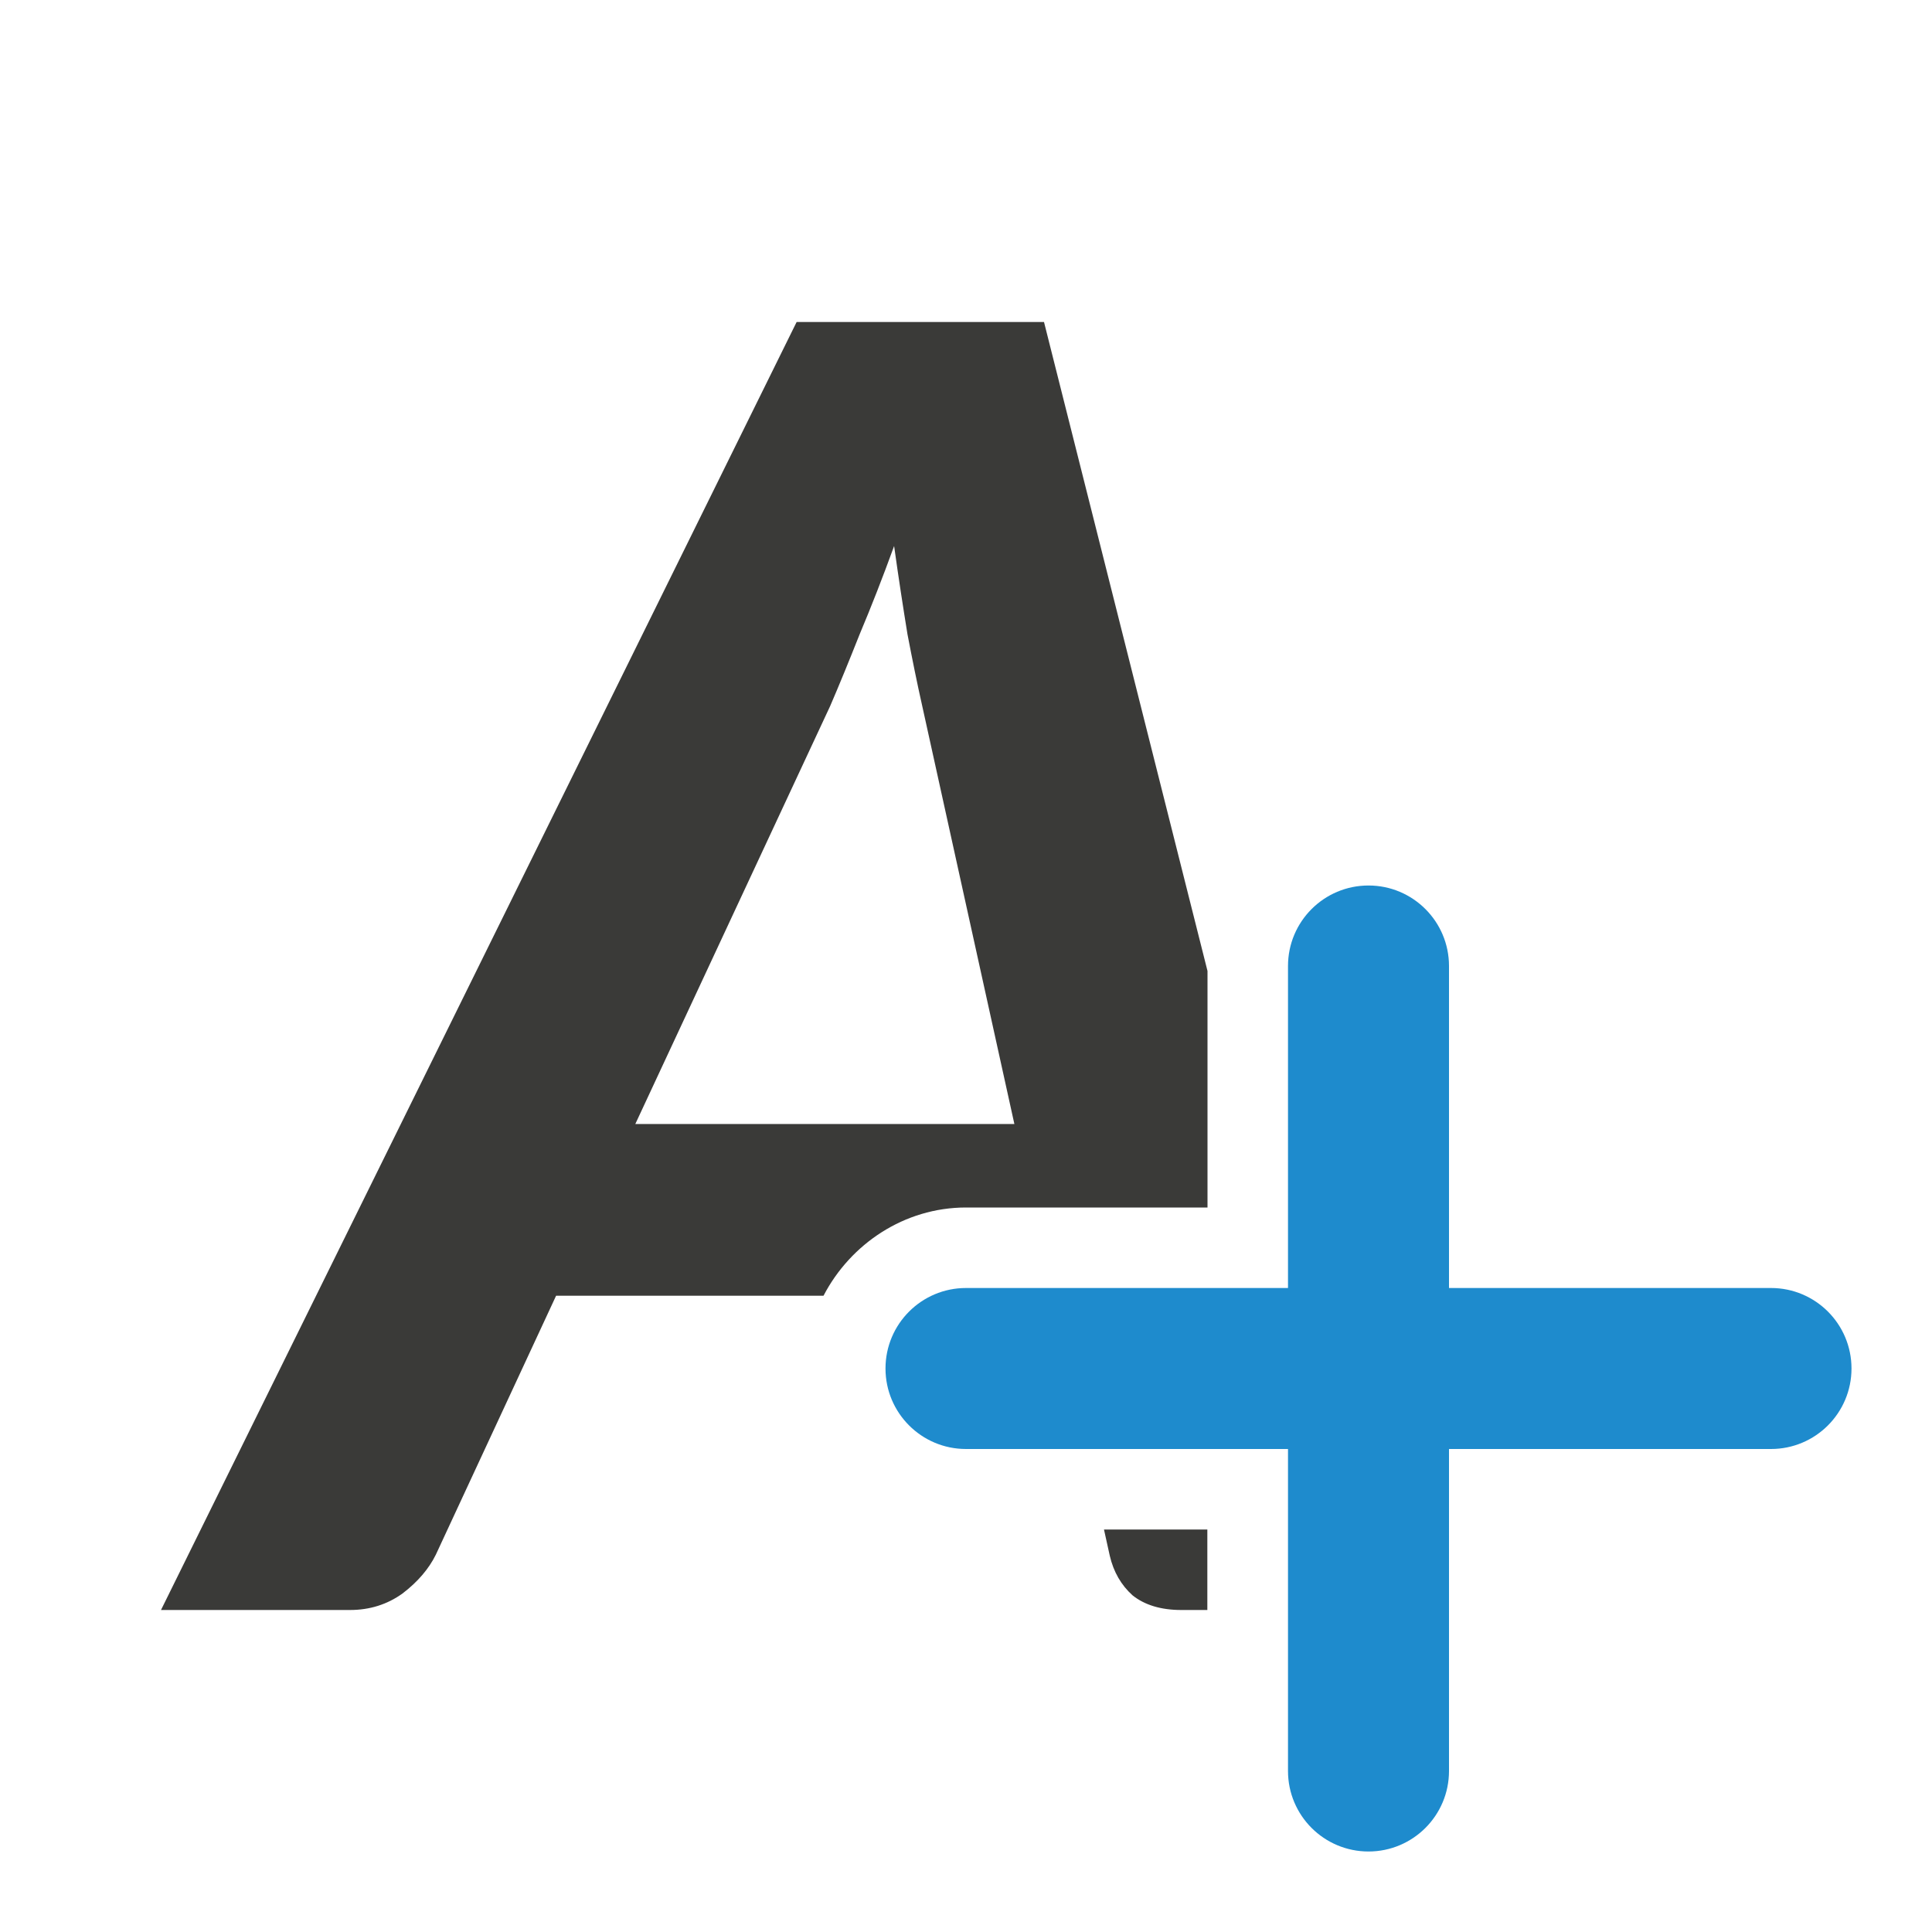
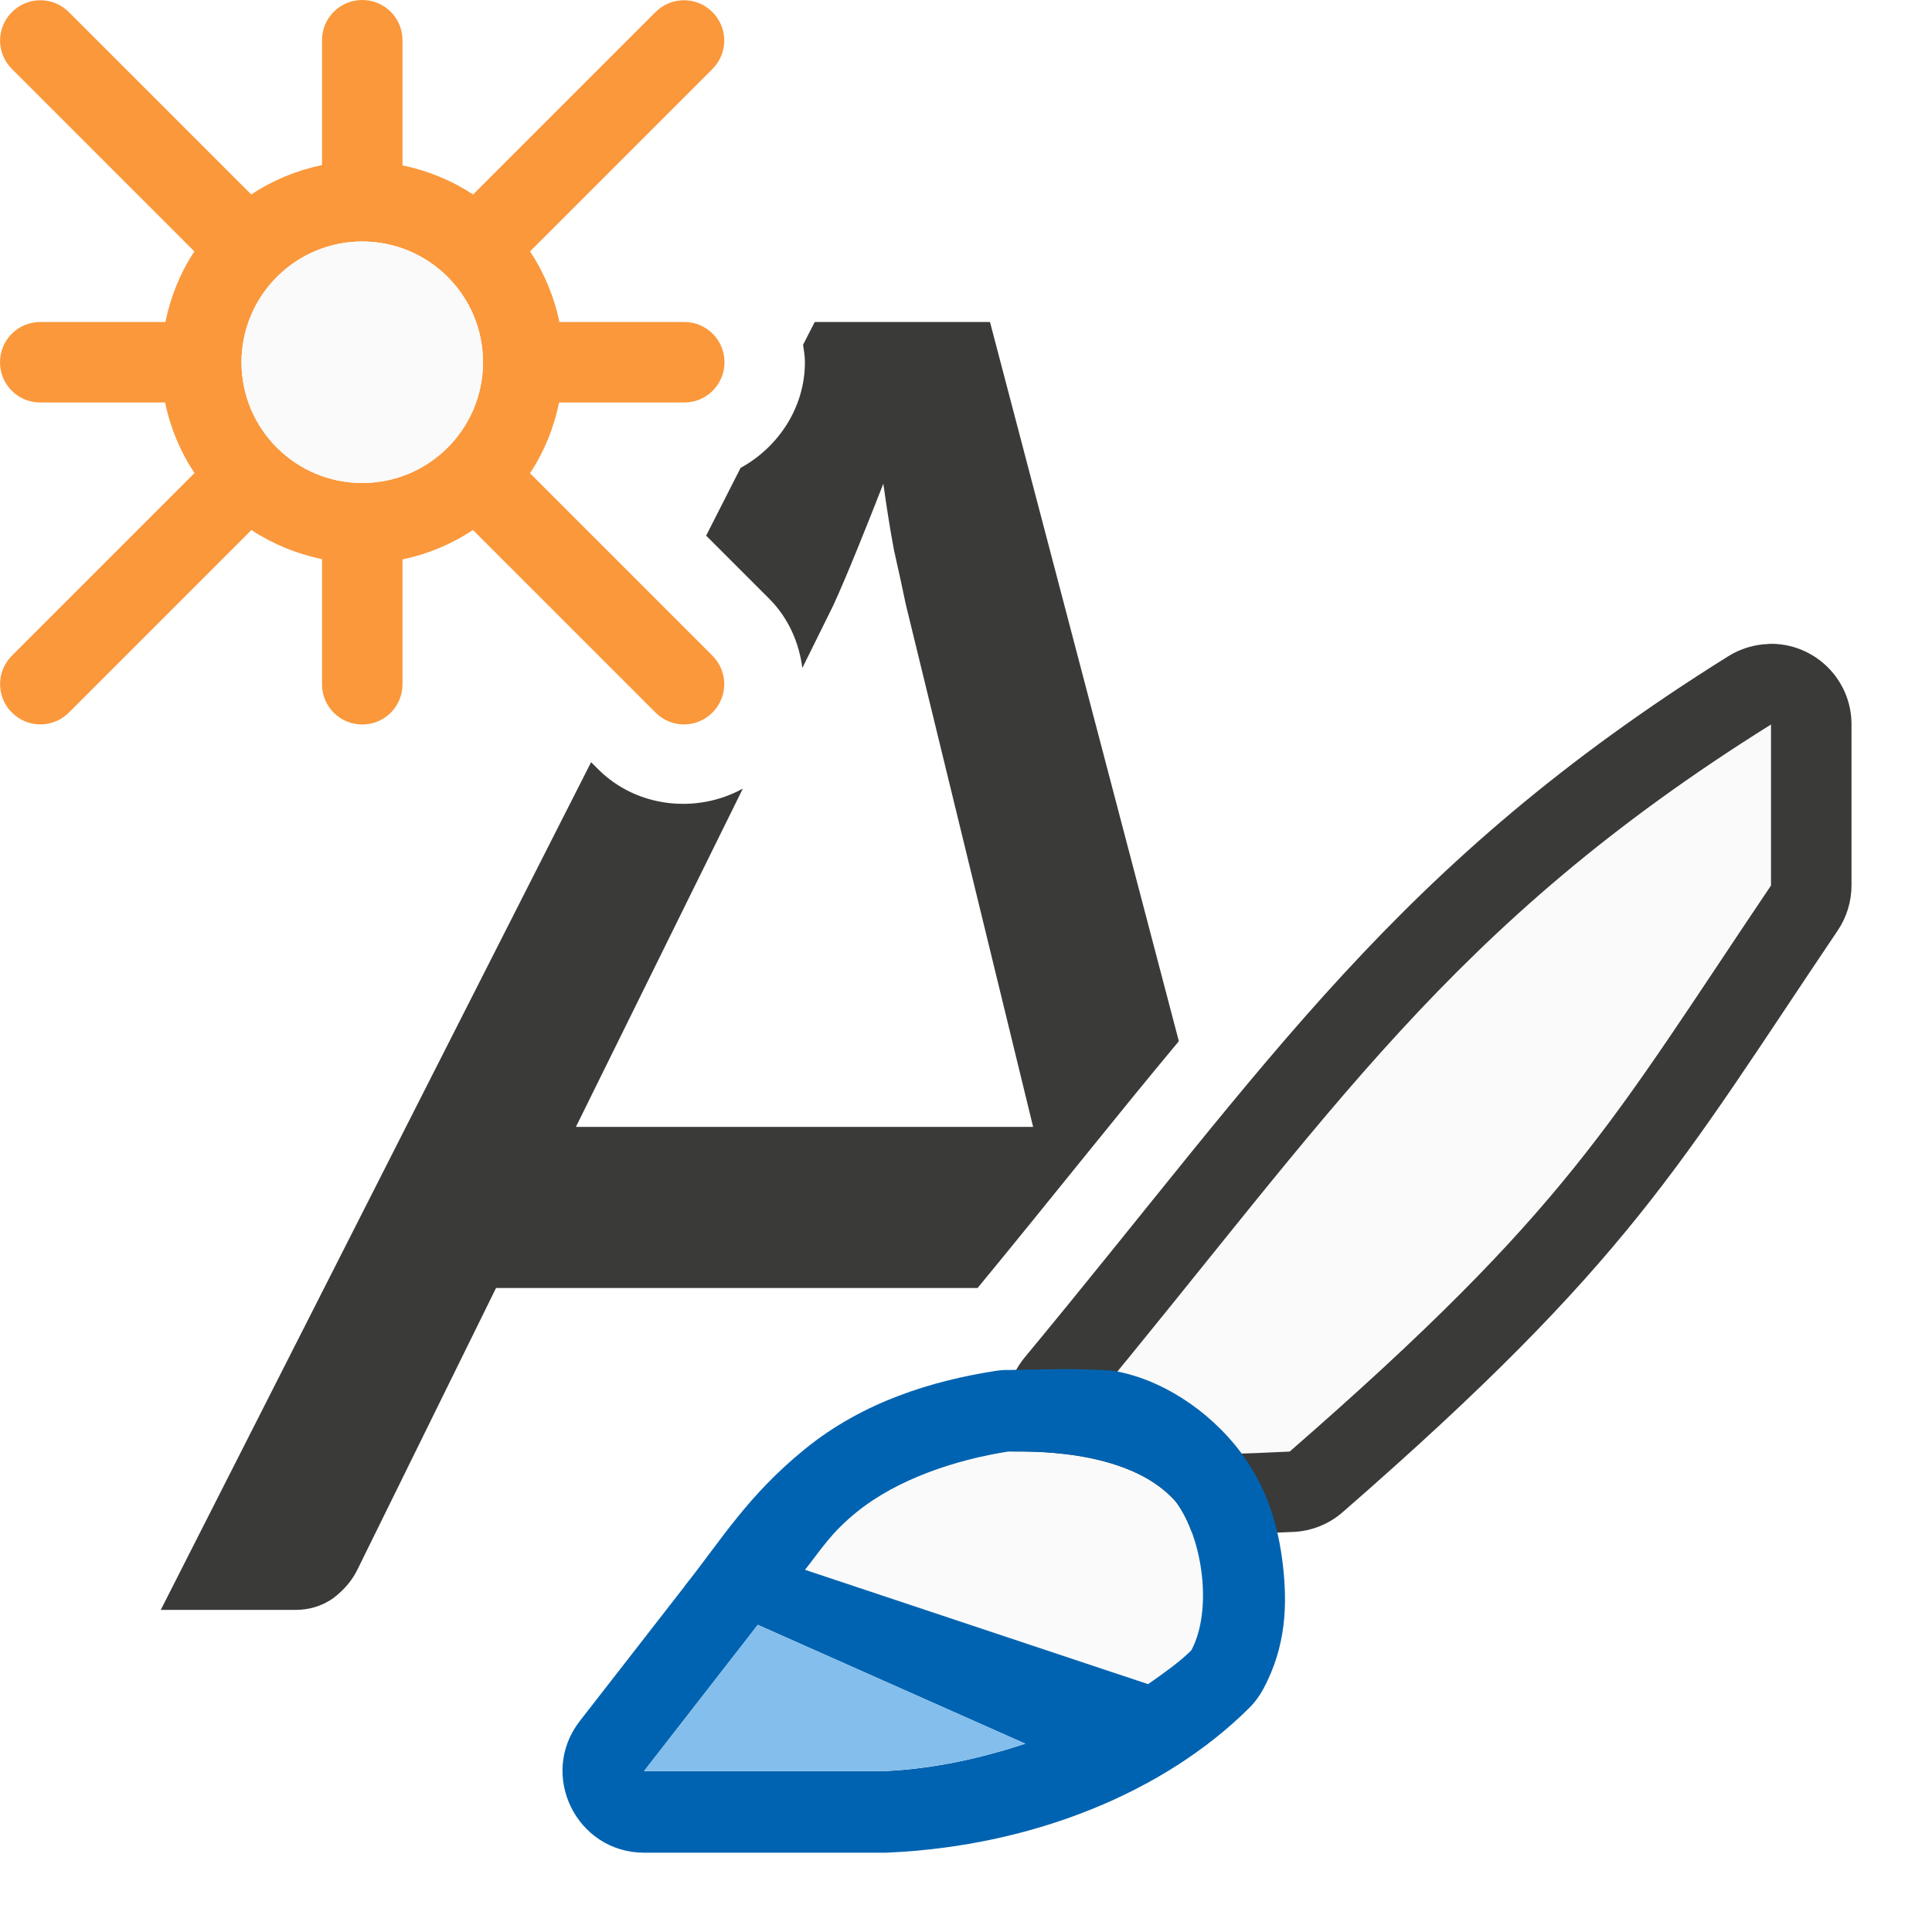
<svg xmlns="http://www.w3.org/2000/svg" viewBox="0 0 24 24">
-   <path d="m9.896 4-7.896 16h2.348c.245 0 .463-.069.652-.205.19-.145.327-.306.414-.482l1.494-3.217h3.322c.335-.644 1.004-1.096 1.77-1.096h3v-2.938l-2.031-8.062zm1.211 2.783c.055.394.111.758.166 1.096.063.329.122.618.178.867l1.15 5.217h-4.709l2.42-5.191c.111-.257.233-.555.367-.893.142-.337.285-.702.428-1.096zm2.607 12.217.072.326c.047.201.141.364.283.492.15.12.353.182.605.182h.324v-1z" fill="#3a3a38" />
-   <g fill="#1e8bcd">
-     <rect height="12" ry="1" width="2" x="16" y="11" />
-     <rect height="12" ry="1" transform="rotate(90)" width="2" x="16" y="-23" />
+   <path d="m10.121 4-.145.283c.011.071.023.143.023.217 0 .561-.33 1.056-.799 1.312l-.428.842.783.783c.238.238.371.544.412.861l.385-.779c.089-.195.185-.422.291-.682s.216-.536.33-.828c.041.292.084.568.133.828.057.252.106.475.146.67l1.582 6.492h-5.68l2.074-4.203c-.57.315-1.317.239-1.795-.238l-.09-.09-5.346 10.531h1.668c.179 0 .337-.049.475-.146.138-.106.24-.227.305-.365l1.717-3.488h5.982c.909-1.104 1.707-2.115 2.5-3.066l-2.346-8.934z" fill="#3a3a38" />
+   <g transform="translate(1)">
+     <path d="m3.5 0c-.277 0-.5.223-.5.5v1.551a2.5 2.5 0 0 0 -.879.365l-2.266-2.266c-.196-.196-.511-.196-.707 0-.196.196-.196.511 0 .707l2.266 2.266a2.5 2.5 0 0 0 -.359.877h-1.555c-.277 0-.5.223-.5.5s.223.5.5.5h1.551a2.5 2.5 0 0 0 .365.877l-2.268 2.268c-.196.196-.196.511 0 .707.196.196.511.196.707 0l2.268-2.268a2.5 2.5 0 0 0 .877.361v1.555c0 .277.223.5.5.5s.5-.223.5-.5v-1.551a2.5 2.5 0 0 0 .875-.365l2.268 2.268c.196.196.511.196.707 0s.196-.511 0-.707l-2.266-2.266a2.5 2.5 0 0 0 .361-.879h1.555c.277 0 .5-.223.5-.5s-.223-.5-.5-.5h-1.551a2.5 2.5 0 0 0 -.365-.877l2.266-2.266c.196-.196.196-.511 0-.707-.196-.196-.511-.196-.707 0l-2.266 2.266a2.5 2.5 0 0 0 -.877-.361v-1.555c0-.277-.223-.5-.5-.5zm0 3a1.5 1.5 0 0 1 1.5 1.5 1.5 1.5 0 0 1 -1.5 1.5 1.5 1.5 0 0 1 -1.5-1.5 1.5 1.5 0 0 1 .439-1.059 1.5 1.5 0 0 1 .002-.002 1.5 1.5 0 0 1 1.059-.439z" fill="#fb983b" />
+     <circle cx="3.5" cy="4.5" fill="#fafafa" r="1.5" />
  </g>
+   <path d="m21.971 8c-.178.005-.351.058-.502.152-4.137 2.585-5.701 5.045-8.738 8.708-.211.254-.283.595-.193.912.125.438.058.587.73.897.671.311 1.53.424 2.803.361.225-.011.44-.098.609-.246 3.575-3.115 4.182-4.307 6.15-7.227.111-.165.17-.36.17-.559v-2c-0-.564-.466-1.016-1.029-1z" fill="#3a3a38" />
+   <path d="m22 9v2c-2 2.967-2.5 4-5.979 7.032-2.365.116-2.379-.032-2.521-.532 3.033-3.658 4.5-6 8.5-8.5z" fill="#fafafa" />
+   <path d="m12.521 18.031c-.324.051-.668.136-.994.26-.326.124-.634.287-.889.494-.314.255-.429.45-.639.715l4.262 1.42c.192-.135.386-.27.537-.42.2-.375.18-.969.018-1.434v-.002c-.054-.155-.124-.294-.207-.406-.15-.174-.347-.3-.559-.391h-.002c-.212-.091-.44-.147-.654-.182-.428-.069-.799-.052-.873-.055z" fill="#fafafa" />
+   <path d="m12.516 17.018c-.05 0-.101.004-.15.012-.774.121-1.638.378-2.365.969-.718.584-1.038 1.128-1.494 1.701-.002.003-.004.006-.006.01l-1.299 1.67c-.516.665-.043 1.633.799 1.635h3c.016-0.0.031-.001.047-.002 1.79-.084 3.418-.752 4.467-1.793.072-.071.132-.153.18-.242.282-.528.298-1.043.242-1.531-.056-.488-.192-.955-.512-1.389-.001-.001-.001-.003-.002-.004-.412-.552-1.023-.935-1.613-1.029-.492-.028-.82-.014-1.293-.006zm.006 1.014c.148.005 1.485-.069 2.088.627.332.45.456 1.342.189 1.842-.151.15-.345.285-.537.42l-4.262-1.42c.209-.265.325-.46.639-.715.509-.414 1.235-.652 1.883-.754zm-3.109 2.152 3.324 1.477c-.545.178-1.126.311-1.736.34h-3l1.299-1.67c.044-.056.073-.094.113-.146z" fill="#0063b1" />
+   <path d="m9.412 20.184c-.041.053-.069.091-.113.146l-1.299 1.67h3c.61-.029 1.191-.162 1.736-.34z" fill="#83beec" />
</svg>
